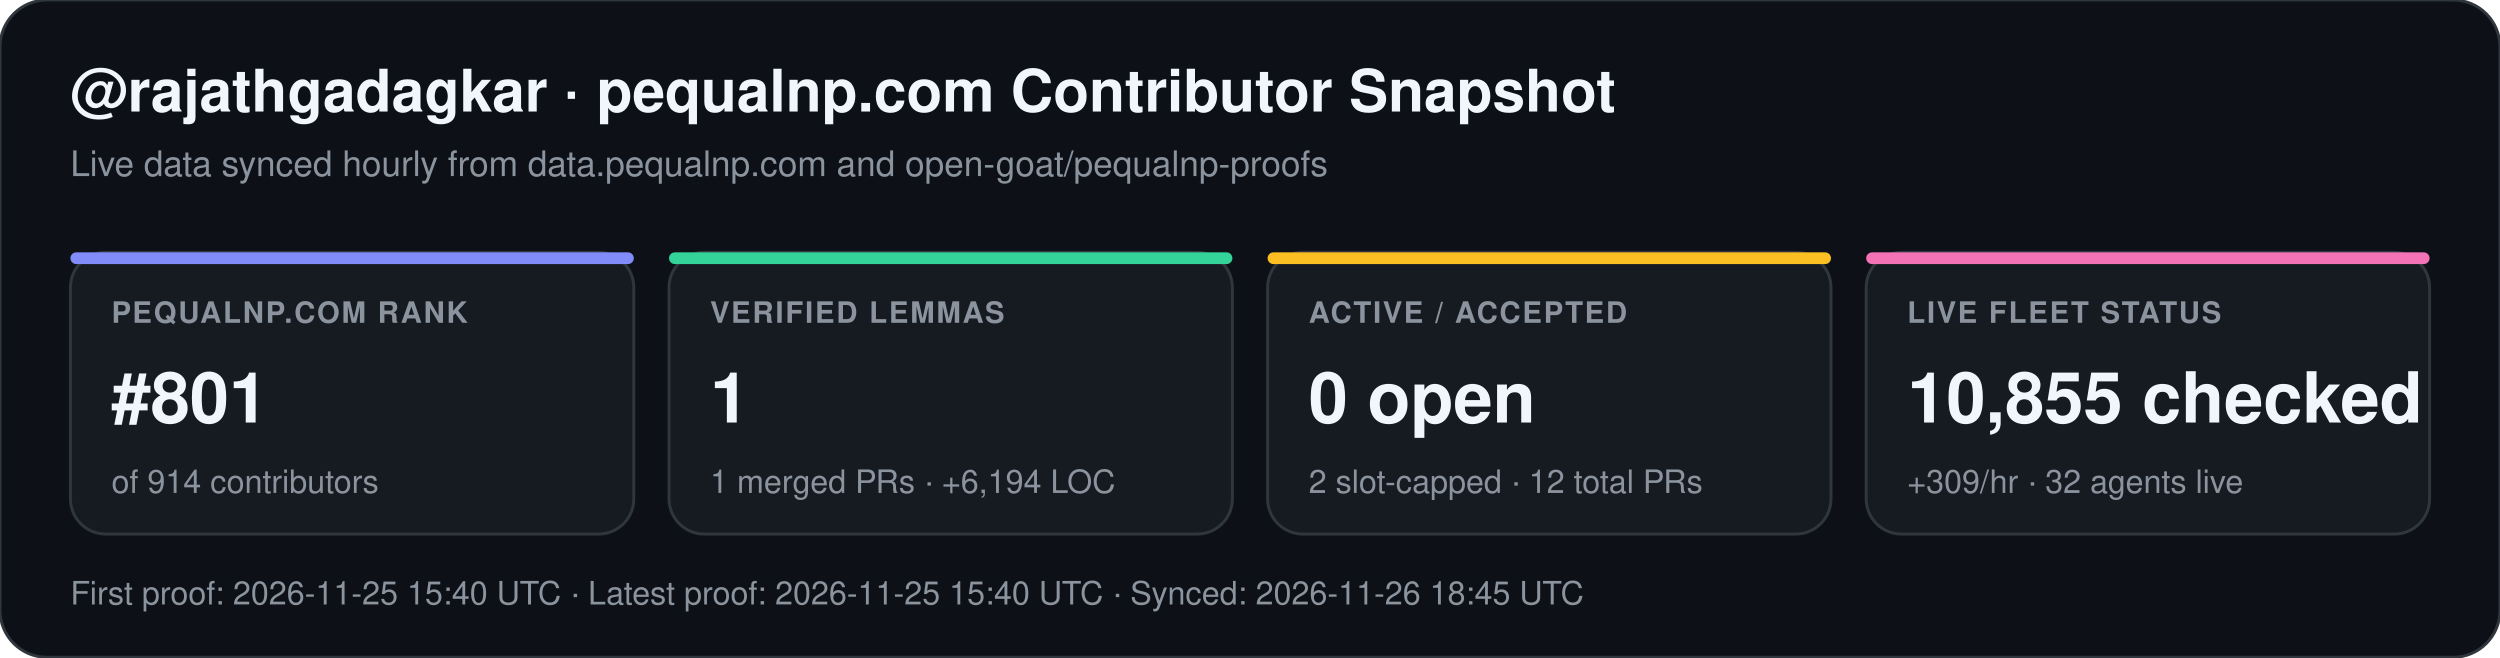
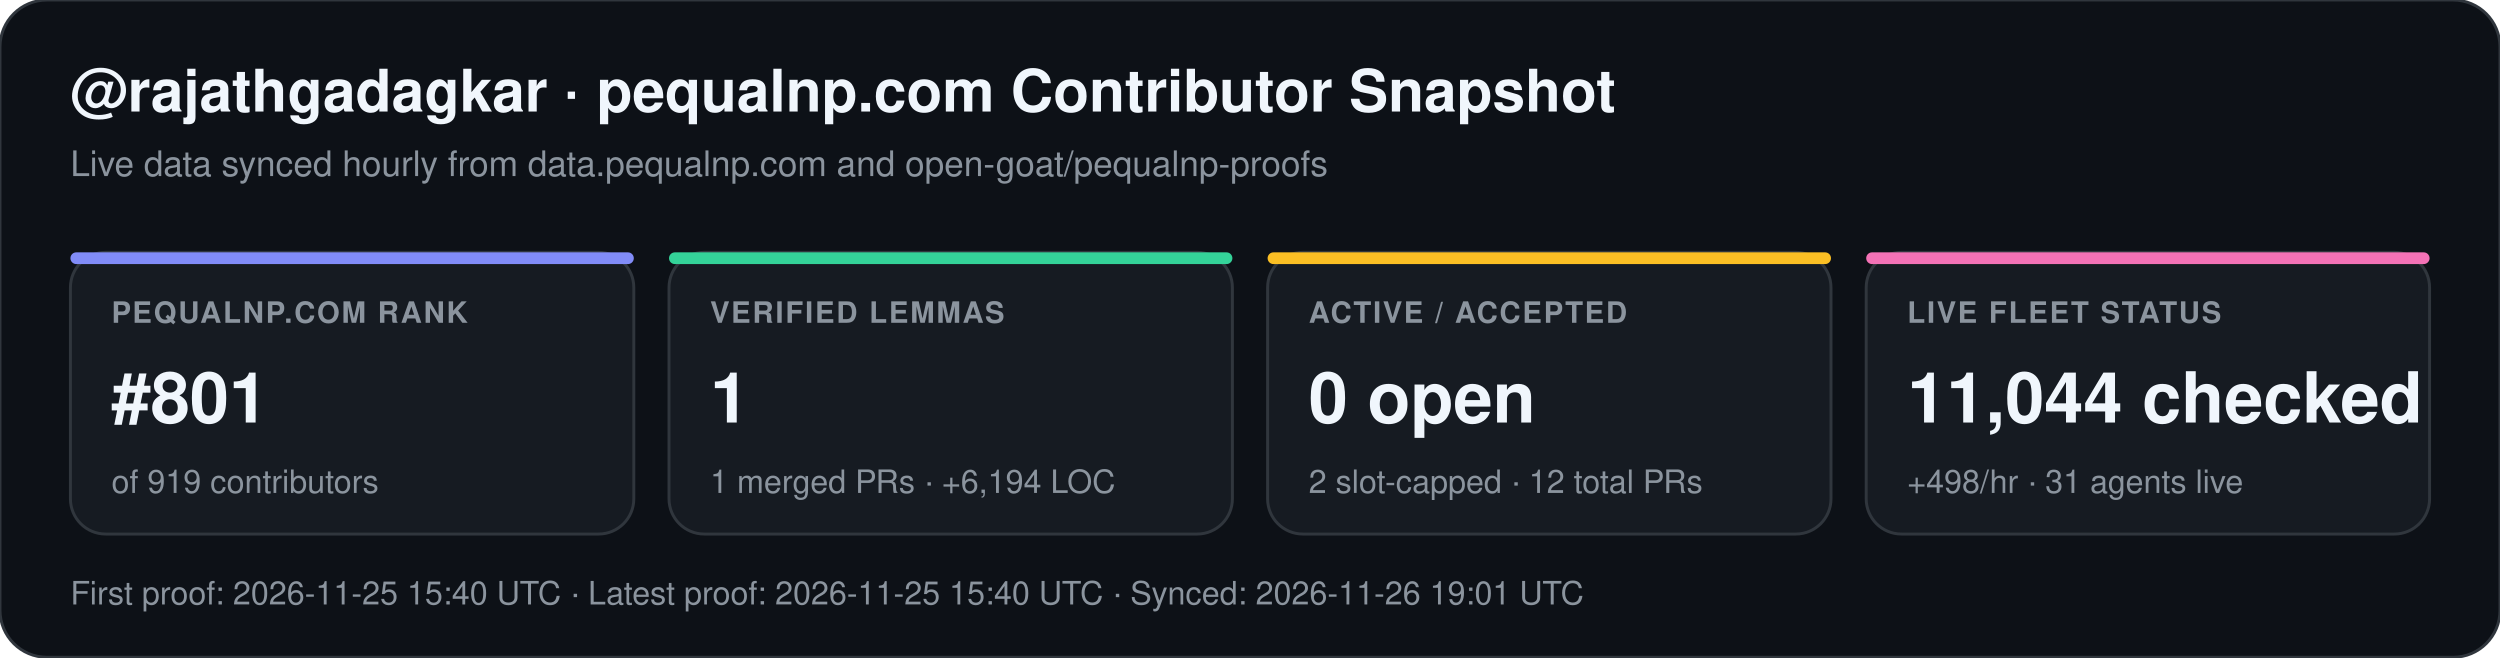
<svg xmlns="http://www.w3.org/2000/svg" width="852" height="224" viewBox="0 0 852 224" font-family="-apple-system,BlinkMacSystemFont,Segoe UI,Helvetica,Arial,sans-serif">
  <rect width="852" height="224" rx="16" fill="#0d1117" stroke="#30363d" stroke-width="1" />
  <text x="24" y="38" fill="#f0f6fc" font-size="20" font-weight="700">@rajathgadagkar · pequalnp.com Contributor Snapshot</text>
  <text x="24" y="60" fill="#8b949e" font-size="12">Live data synced hourly from data.pequalnp.com and open-goat/pequalnp-proofs</text>
  <rect x="24" y="86" width="192" height="96" rx="12" fill="#161b22" stroke="#30363d" stroke-width="1" />
  <rect x="24" y="86" width="192" height="4" rx="2" fill="#818cf8" />
  <text x="38" y="110" fill="#8b949e" font-size="10" font-weight="600" letter-spacing="0.6">PEQUALNP.COM RANK</text>
  <text x="38" y="144" fill="#f0f6fc" font-size="24" font-weight="700">#801</text>
-   <text x="38" y="168" fill="#8b949e" font-size="11">of 914 contributors</text>
+   <text x="38" y="168" fill="#8b949e" font-size="11">of 919 contributors</text>
  <rect x="228" y="86" width="192" height="96" rx="12" fill="#161b22" stroke="#30363d" stroke-width="1" />
  <rect x="228" y="86" width="192" height="4" rx="2" fill="#34d399" />
  <text x="242" y="110" fill="#8b949e" font-size="10" font-weight="600" letter-spacing="0.6">VERIFIED LEMMAS</text>
  <text x="242" y="144" fill="#f0f6fc" font-size="24" font-weight="700">1</text>
  <text x="242" y="168" fill="#8b949e" font-size="11">1 merged PRs · +6,194 LOC</text>
  <rect x="432" y="86" width="192" height="96" rx="12" fill="#161b22" stroke="#30363d" stroke-width="1" />
  <rect x="432" y="86" width="192" height="4" rx="2" fill="#fbbf24" />
  <text x="446" y="110" fill="#8b949e" font-size="10" font-weight="600" letter-spacing="0.6">ACTIVE / ACCEPTED</text>
  <text x="446" y="144" fill="#f0f6fc" font-size="24" font-weight="700">0 open</text>
  <text x="446" y="168" fill="#8b949e" font-size="11">2 slot-capped · 12 total PRs</text>
  <rect x="636" y="86" width="192" height="96" rx="12" fill="#161b22" stroke="#30363d" stroke-width="1" />
  <rect x="636" y="86" width="192" height="4" rx="2" fill="#f472b6" />
  <text x="650" y="110" fill="#8b949e" font-size="10" font-weight="600" letter-spacing="0.6">LIVE FLEET STATUS</text>
-   <text x="650" y="144" fill="#f0f6fc" font-size="24" font-weight="700">10,855 checked</text>
-   <text x="650" y="168" fill="#8b949e" font-size="11">+309/hr · 32 agents live</text>
-   <text x="24" y="206" fill="#8b949e" font-size="11">First proof: 2026-11-25 15:40 UTC  ·  Latest proof: 2026-11-25 15:40 UTC  ·  Synced: 2026-11-26 18:45 UTC</text>
+   <text x="650" y="144" fill="#f0f6fc" font-size="24" font-weight="700">11,044 checked</text>
+   <text x="650" y="168" fill="#8b949e" font-size="11">+498/hr · 31 agents live</text>
+   <text x="24" y="206" fill="#8b949e" font-size="11">First proof: 2026-11-25 15:40 UTC  ·  Latest proof: 2026-11-25 15:40 UTC  ·  Synced: 2026-11-26 19:01 UTC</text>
</svg>
